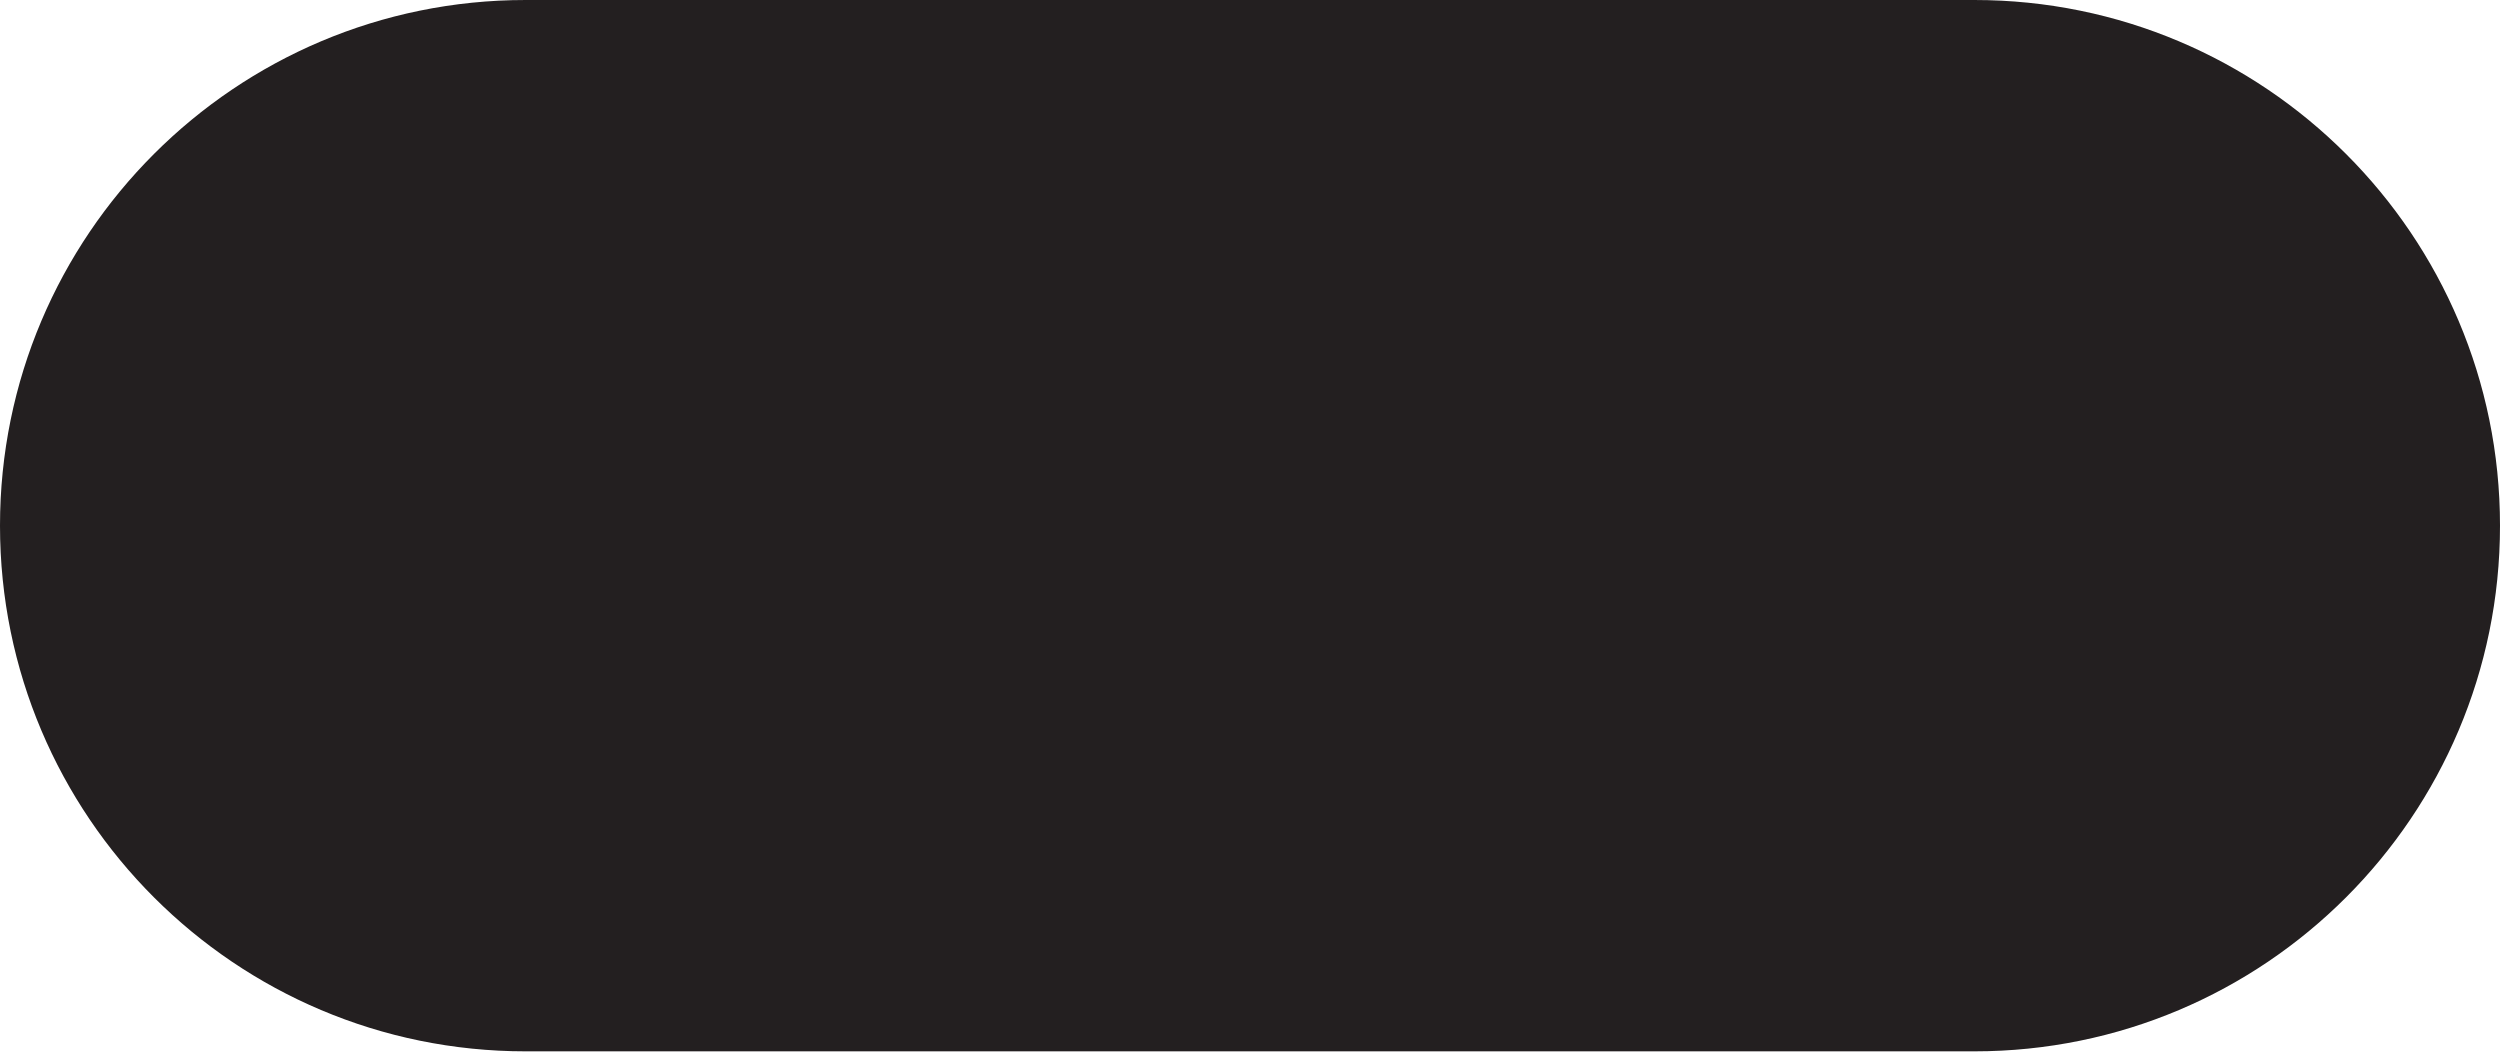
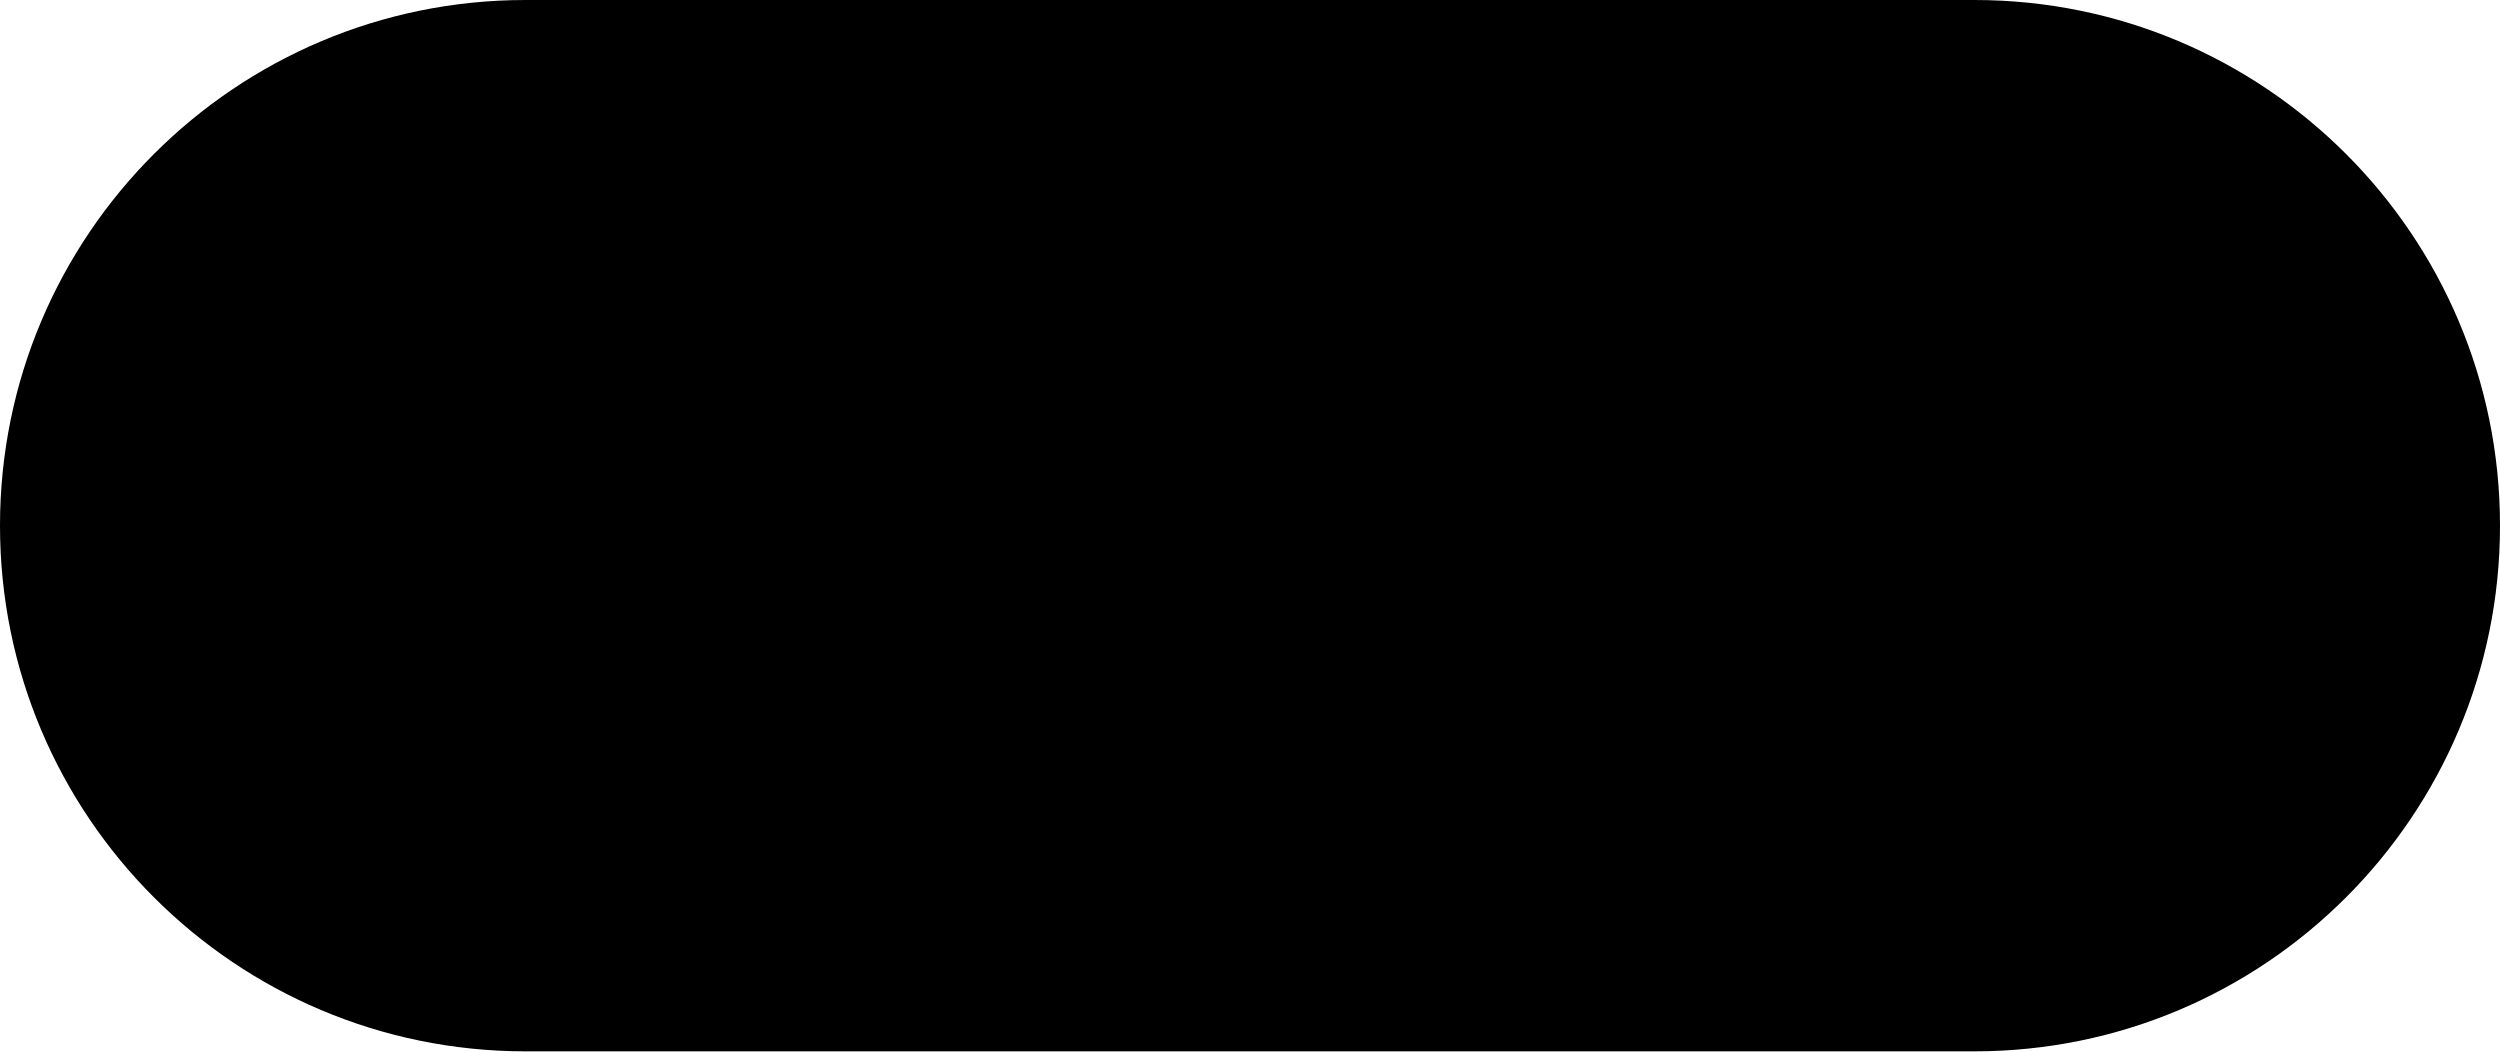
<svg xmlns="http://www.w3.org/2000/svg" viewBox="0 0 409 172">
-   <defs>
-     <style>.cls-1{fill:#231f20;}</style>
-   </defs>
-   <g id="Layer_2" data-name="Layer 2">
-     <g id="Layer_1-2" data-name="Layer 1">
-       <path class="cls-1" d="M86,0H323a86,86,0,0,1,86,86h0a86,86,0,0,1-86,86H86A86,86,0,0,1,0,86H0A86,86,0,0,1,86,0Z" />
-     </g>
-   </g>
+   <path d="M86,0H323a86,86,0,0,1,86,86h0a86,86,0,0,1-86,86H86A86,86,0,0,1,0,86H0A86,86,0,0,1,86,0Z" />
</svg>
